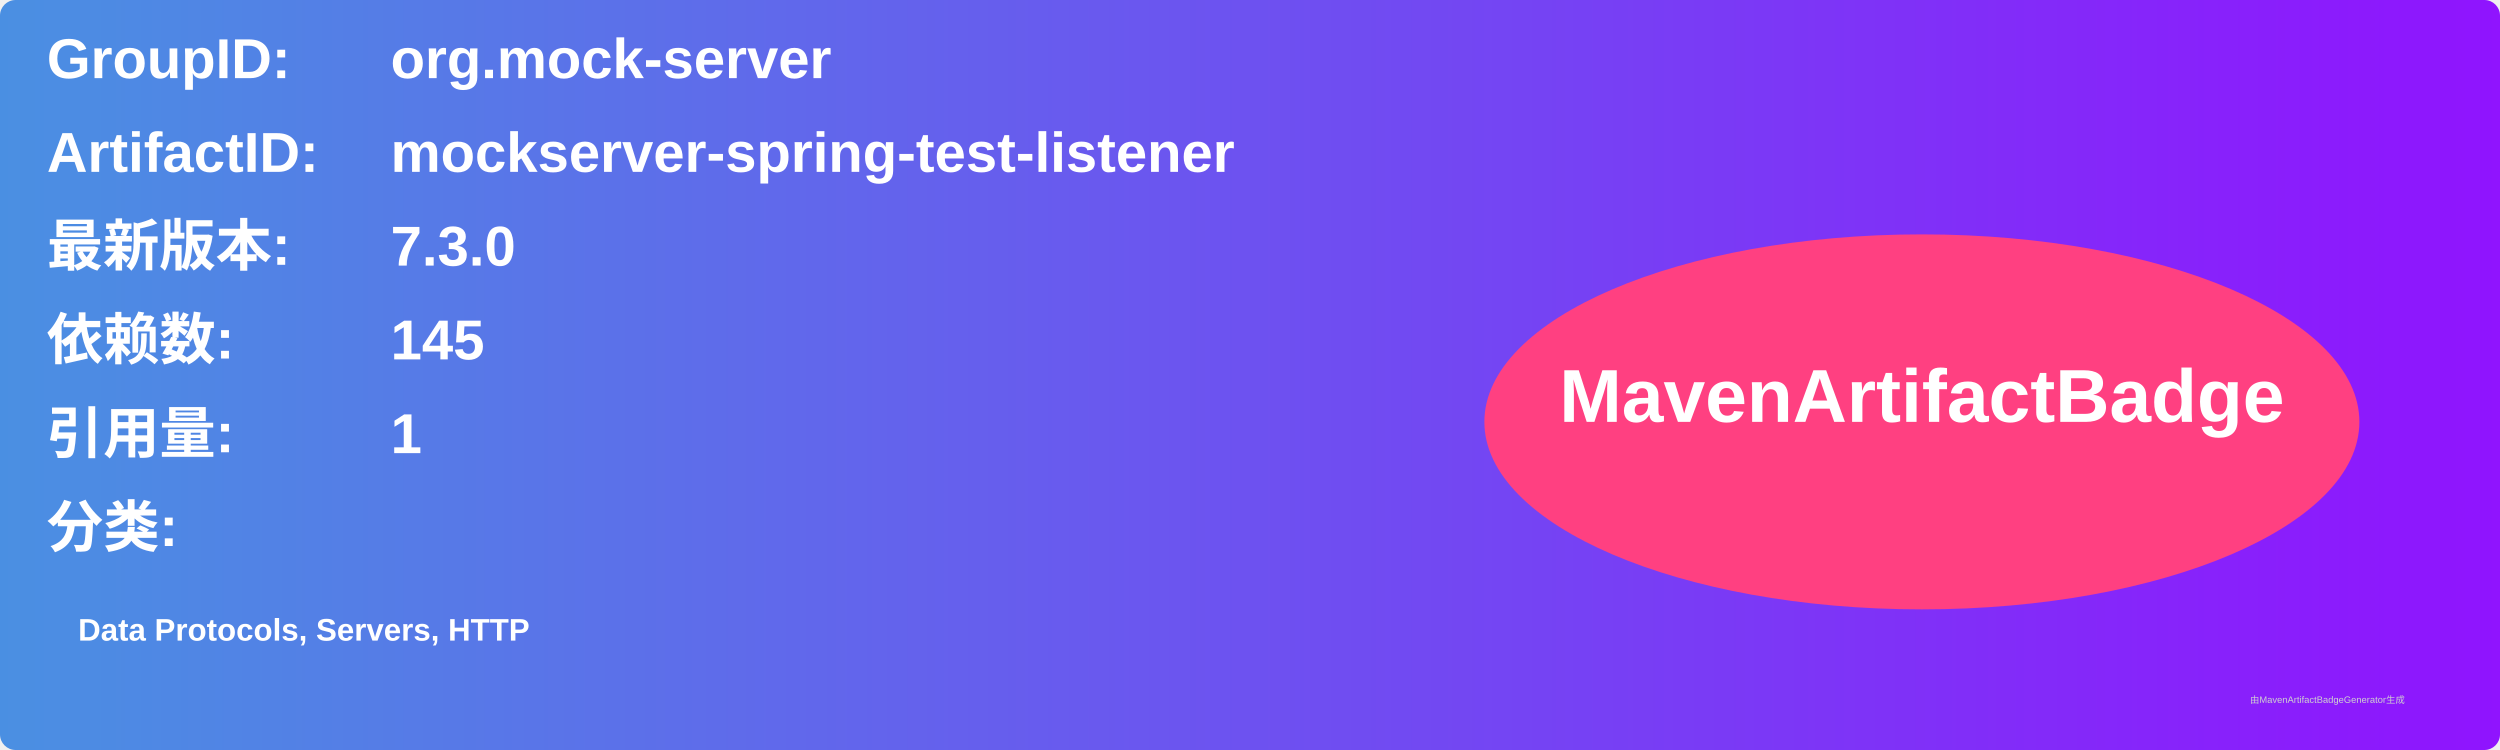
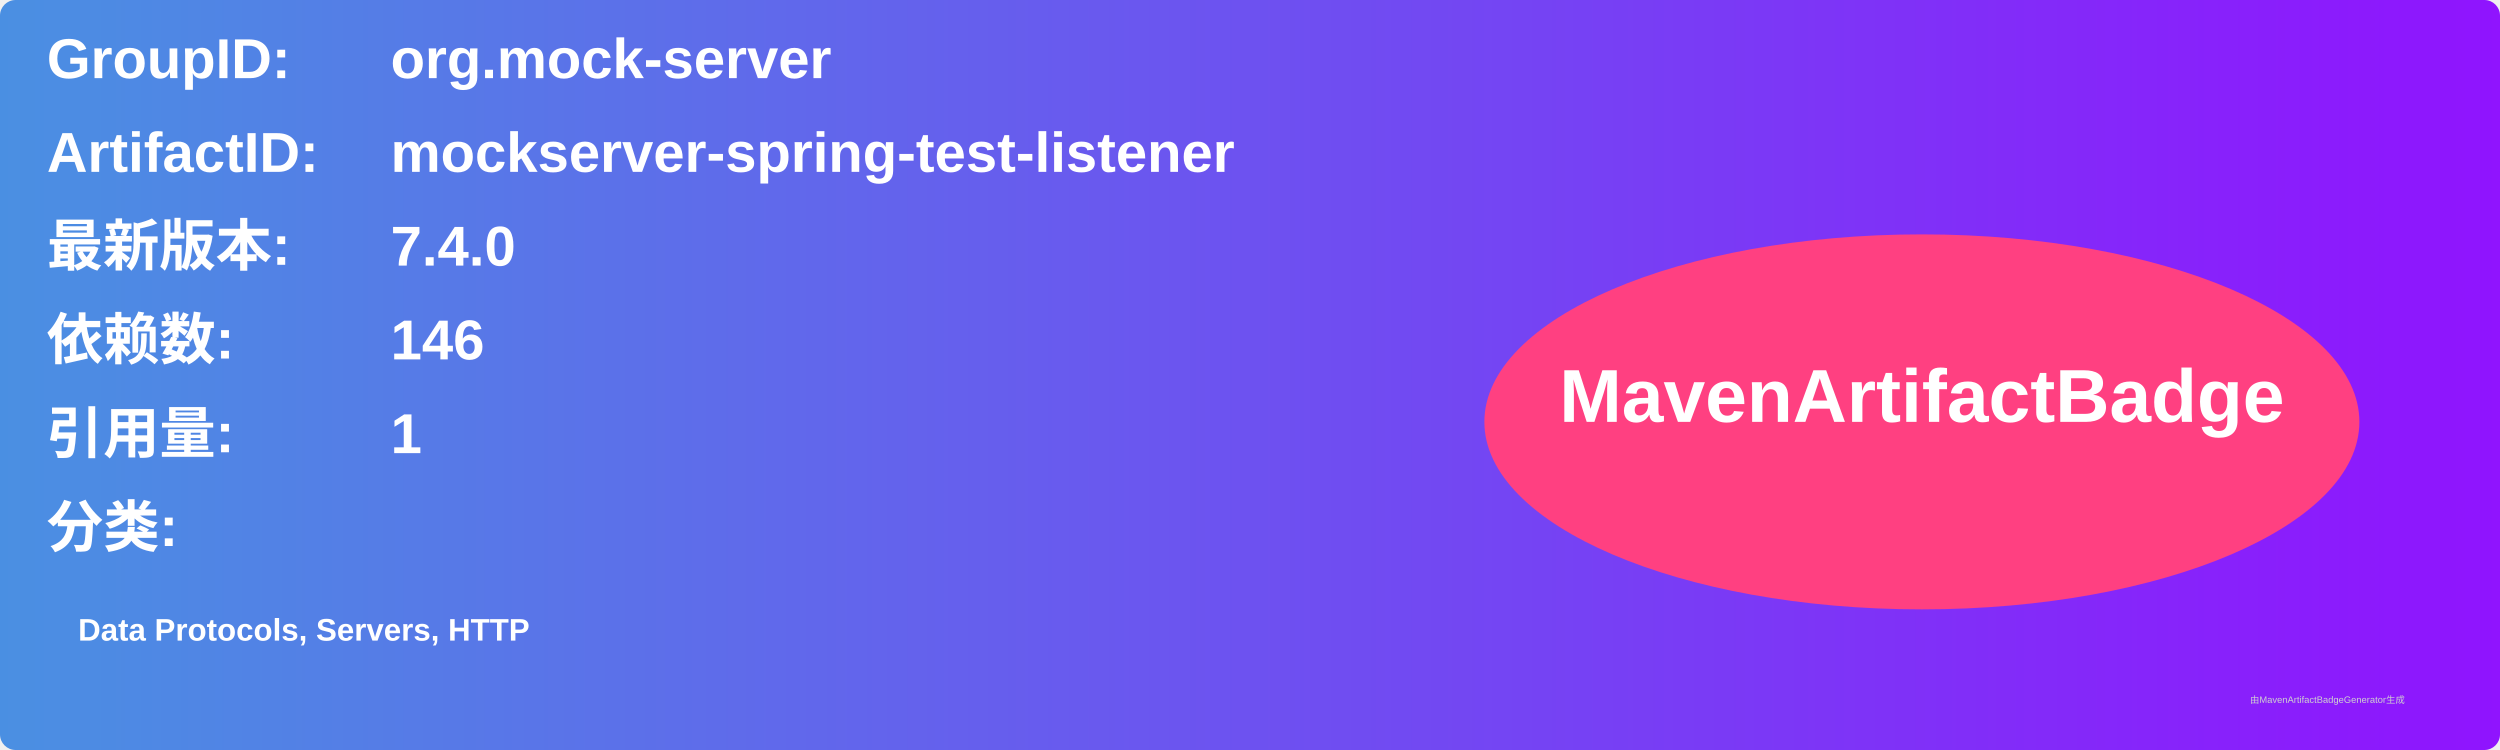
<svg xmlns="http://www.w3.org/2000/svg" width="800" height="240" viewBox="0 0 800 240">
  <linearGradient id="grad" x1="0%" y1="0%" x2="100%" y2="0%">
    <stop offset="0%" stop-color="#4a90e2" />
    <stop offset="100%" stop-color="#9013fe" />
  </linearGradient>
  <rect width="100%" height="100%" rx="5" ry="5" fill="url(#grad)" />
  <g transform="translate(15, 15)">
    <text x="0" y="10" font-family="Arial" font-size="18" fill="white" font-weight="bold" width="260">GroupID:</text>
    <text x="110" y="10" font-family="Arial" font-size="18" fill="white" font-weight="bold" width="460">org.mock-server</text>
    <text x="0" y="40" font-family="Arial" font-size="18" fill="white" font-weight="bold" width="260">ArtifactID:</text>
    <text x="110" y="40" font-family="Arial" font-size="18" fill="white" font-weight="bold" width="460">mockserver-spring-test-listener</text>
    <text x="0" y="70" font-family="Arial" font-size="18" fill="white" font-weight="bold">最新版本:</text>
    <text x="110" y="70" font-family="Arial" font-size="18" fill="white" font-weight="bold">
-       <tspan font-weight="bold">7.3.0</tspan>
+       <tspan font-weight="bold">7.4.0</tspan>
    </text>
    <text x="0" y="100" font-family="Arial" font-size="18" fill="white" font-weight="bold">依赖数: </text>
    <text x="110" y="100" font-family="Arial" font-size="18" fill="white">
-       <tspan font-weight="bold">145</tspan>
+       <tspan font-weight="bold">146</tspan>
    </text>
    <text x="0" y="130" font-family="Arial" font-size="18" fill="white" font-weight="bold">引用量: </text>
    <text x="110" y="130" font-family="Arial" font-size="18" fill="white">
      <tspan font-weight="bold">1</tspan>
    </text>
    <text x="0" y="160" font-family="Arial" font-size="18" fill="white" font-weight="bold">分类:</text>
    <text x="10" y="190" font-family="Arial" font-size="10" fill="white">
      <tspan font-weight="bold">Data Protocols, Servers, HTTP</tspan>
    </text>
    <ellipse cx="600" cy="120" rx="140" ry="60" fill="#ff4081" />
    <text x="600" y="120" text-anchor="middle" font-family="Arial" font-size="24" fill="white" font-weight="bold">MavenArtifactBadge</text>
  </g>
  <text x="720" y="225" font-family="Arial" font-size="3" fill="#d0d0d0">由MavenArtifactBadgeGenerator生成</text>
</svg>
